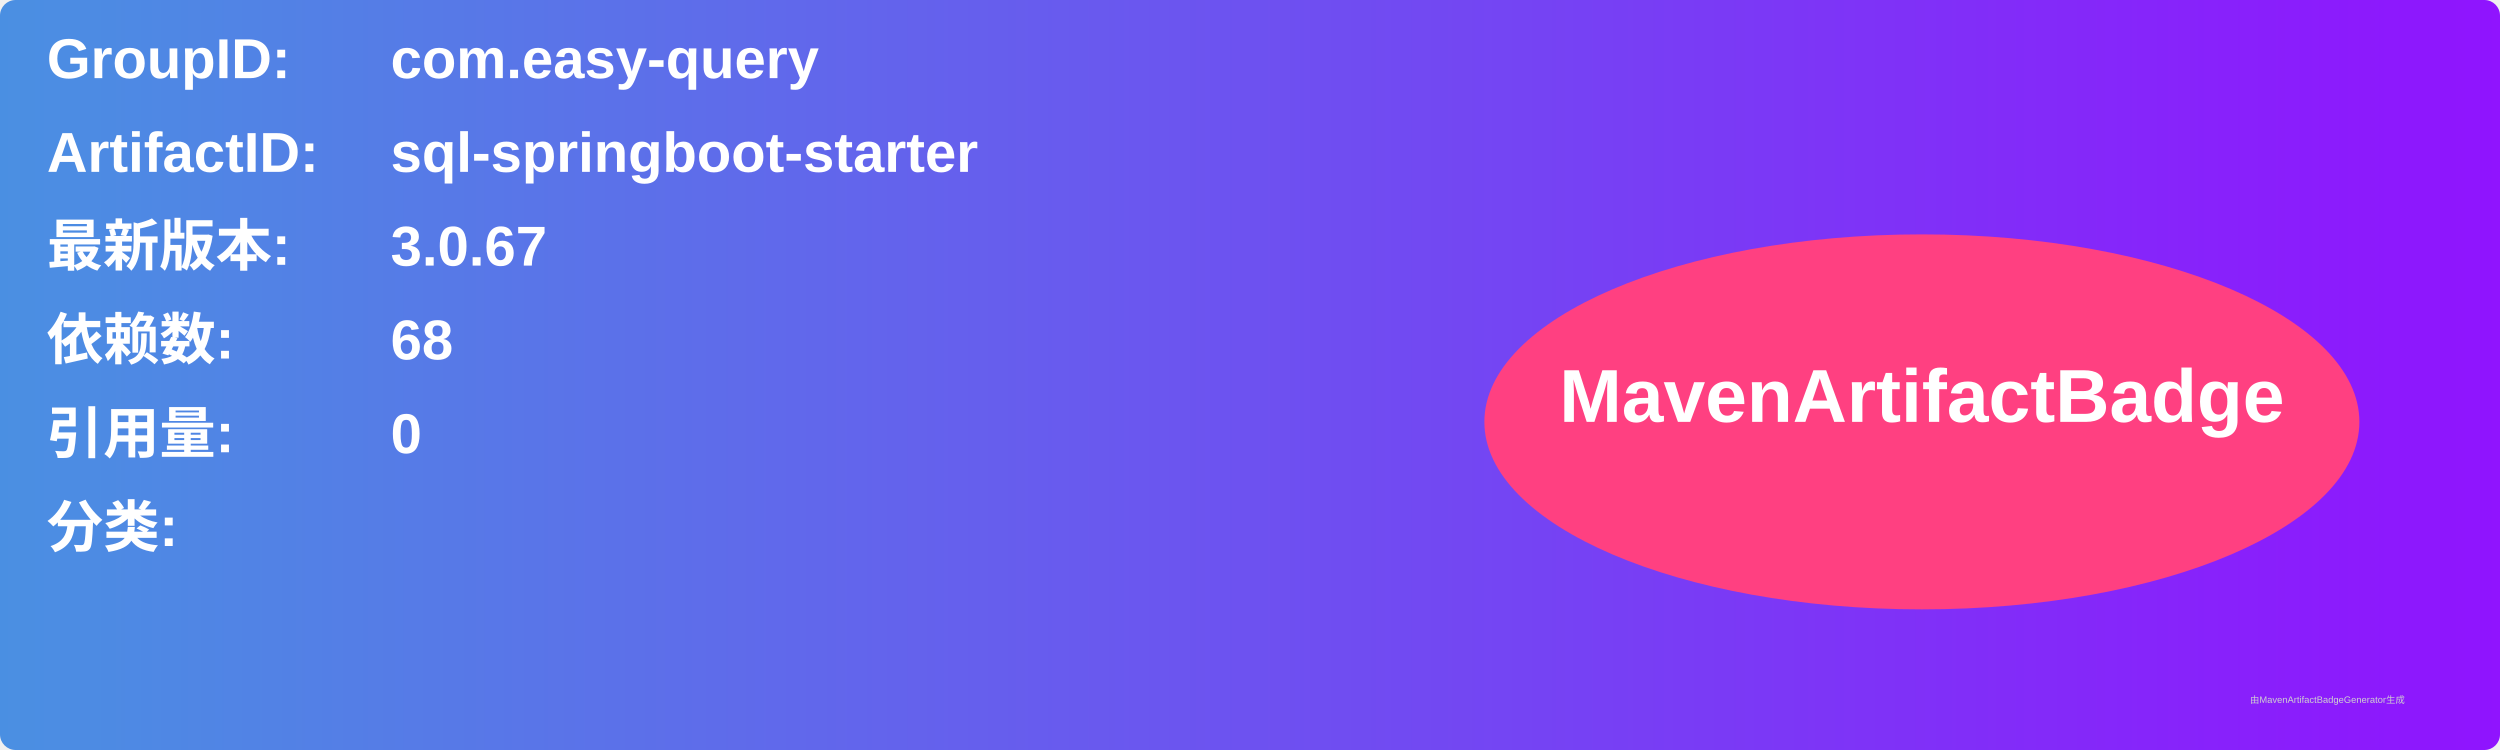
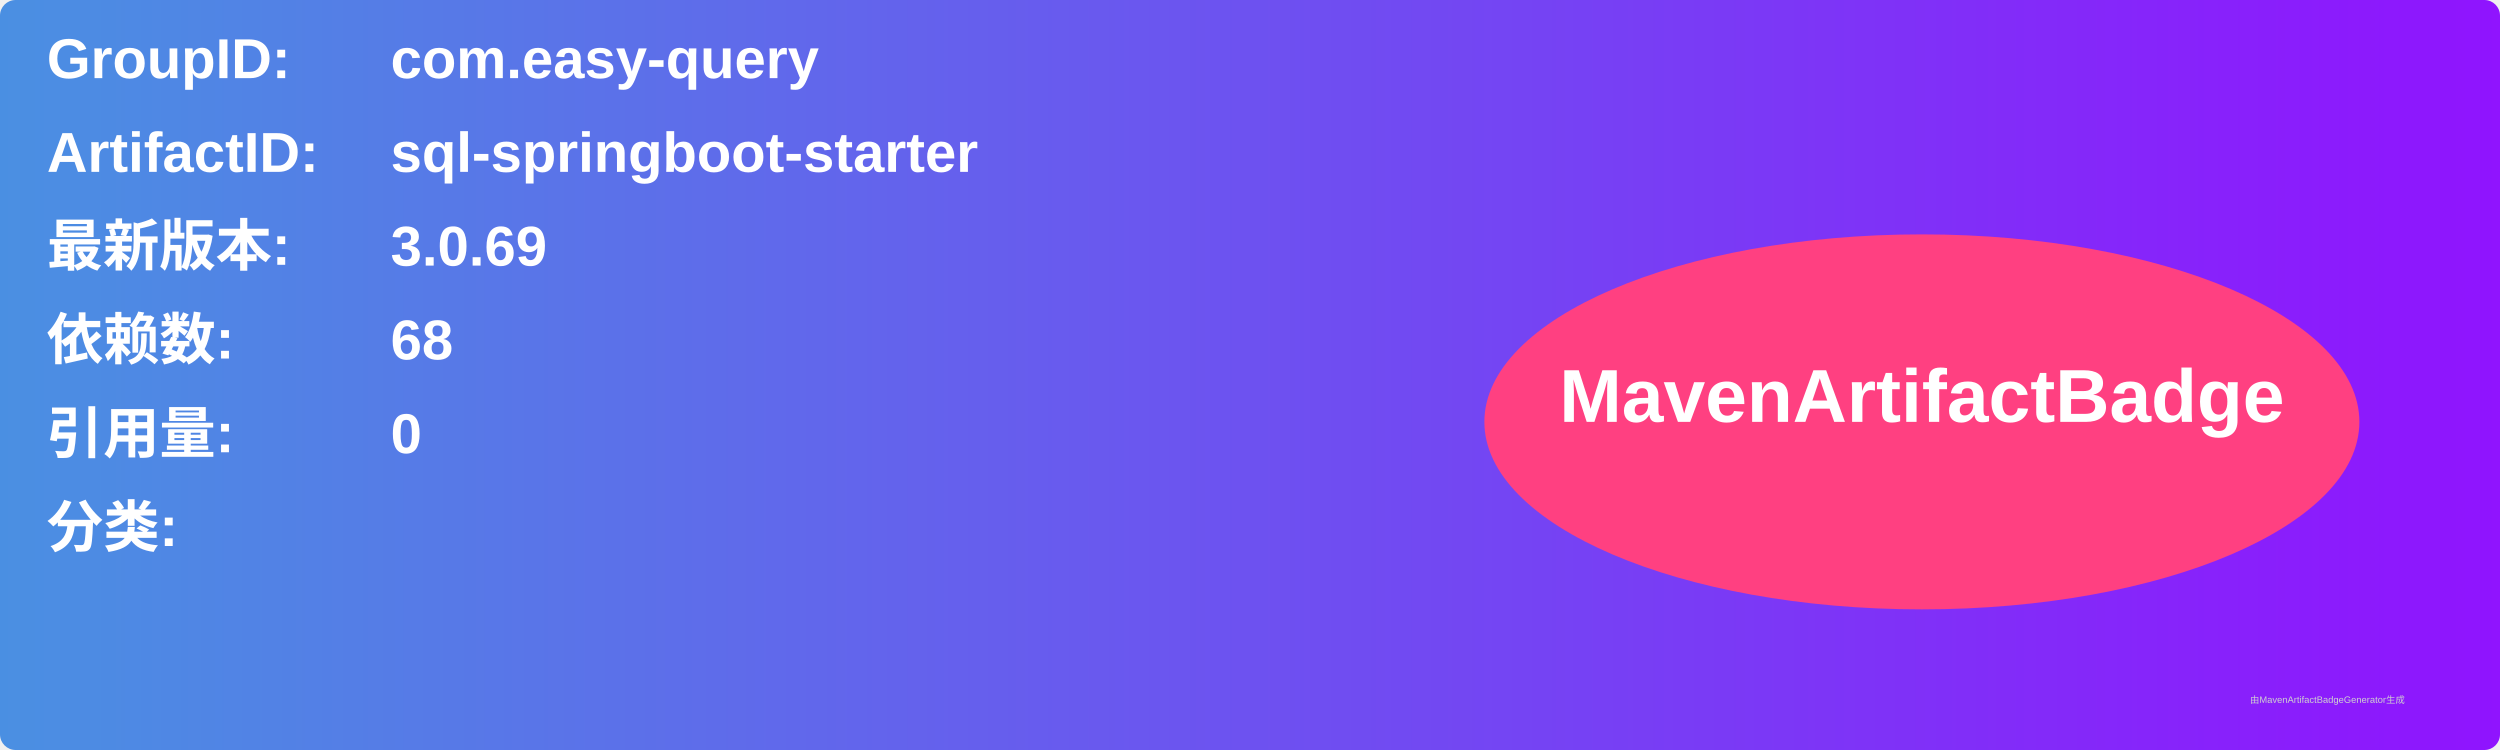
<svg xmlns="http://www.w3.org/2000/svg" width="800" height="240" viewBox="0 0 800 240">
  <linearGradient id="grad" x1="0%" y1="0%" x2="100%" y2="0%">
    <stop offset="0%" stop-color="#4a90e2" />
    <stop offset="100%" stop-color="#9013fe" />
  </linearGradient>
  <rect width="100%" height="100%" rx="5" ry="5" fill="url(#grad)" />
  <g transform="translate(15, 15)">
    <text x="0" y="10" font-family="Arial" font-size="18" fill="white" font-weight="bold" width="260">GroupID:</text>
    <text x="110" y="10" font-family="Arial" font-size="18" fill="white" font-weight="bold" width="460">com.easy-query</text>
    <text x="0" y="40" font-family="Arial" font-size="18" fill="white" font-weight="bold" width="260">ArtifactID:</text>
    <text x="110" y="40" font-family="Arial" font-size="18" fill="white" font-weight="bold" width="460">sql-springboot-starter</text>
    <text x="0" y="70" font-family="Arial" font-size="18" fill="white" font-weight="bold">最新版本:</text>
    <text x="110" y="70" font-family="Arial" font-size="18" fill="white" font-weight="bold">
-       <tspan font-weight="bold">3.0.67</tspan>
+       <tspan font-weight="bold">3.0.69</tspan>
    </text>
    <text x="0" y="100" font-family="Arial" font-size="18" fill="white" font-weight="bold">依赖数: </text>
    <text x="110" y="100" font-family="Arial" font-size="18" fill="white">
      <tspan font-weight="bold">68</tspan>
    </text>
    <text x="0" y="130" font-family="Arial" font-size="18" fill="white" font-weight="bold">引用量: </text>
    <text x="110" y="130" font-family="Arial" font-size="18" fill="white">
      <tspan font-weight="bold">0</tspan>
    </text>
    <text x="0" y="160" font-family="Arial" font-size="18" fill="white" font-weight="bold">分类:</text>
    <text x="10" y="190" font-family="Arial" font-size="10" fill="white">
      <tspan font-weight="bold" />
    </text>
    <ellipse cx="600" cy="120" rx="140" ry="60" fill="#ff4081" />
    <text x="600" y="120" text-anchor="middle" font-family="Arial" font-size="24" fill="white" font-weight="bold">MavenArtifactBadge</text>
  </g>
  <text x="720" y="225" font-family="Arial" font-size="3" fill="#d0d0d0">由MavenArtifactBadgeGenerator生成</text>
</svg>
